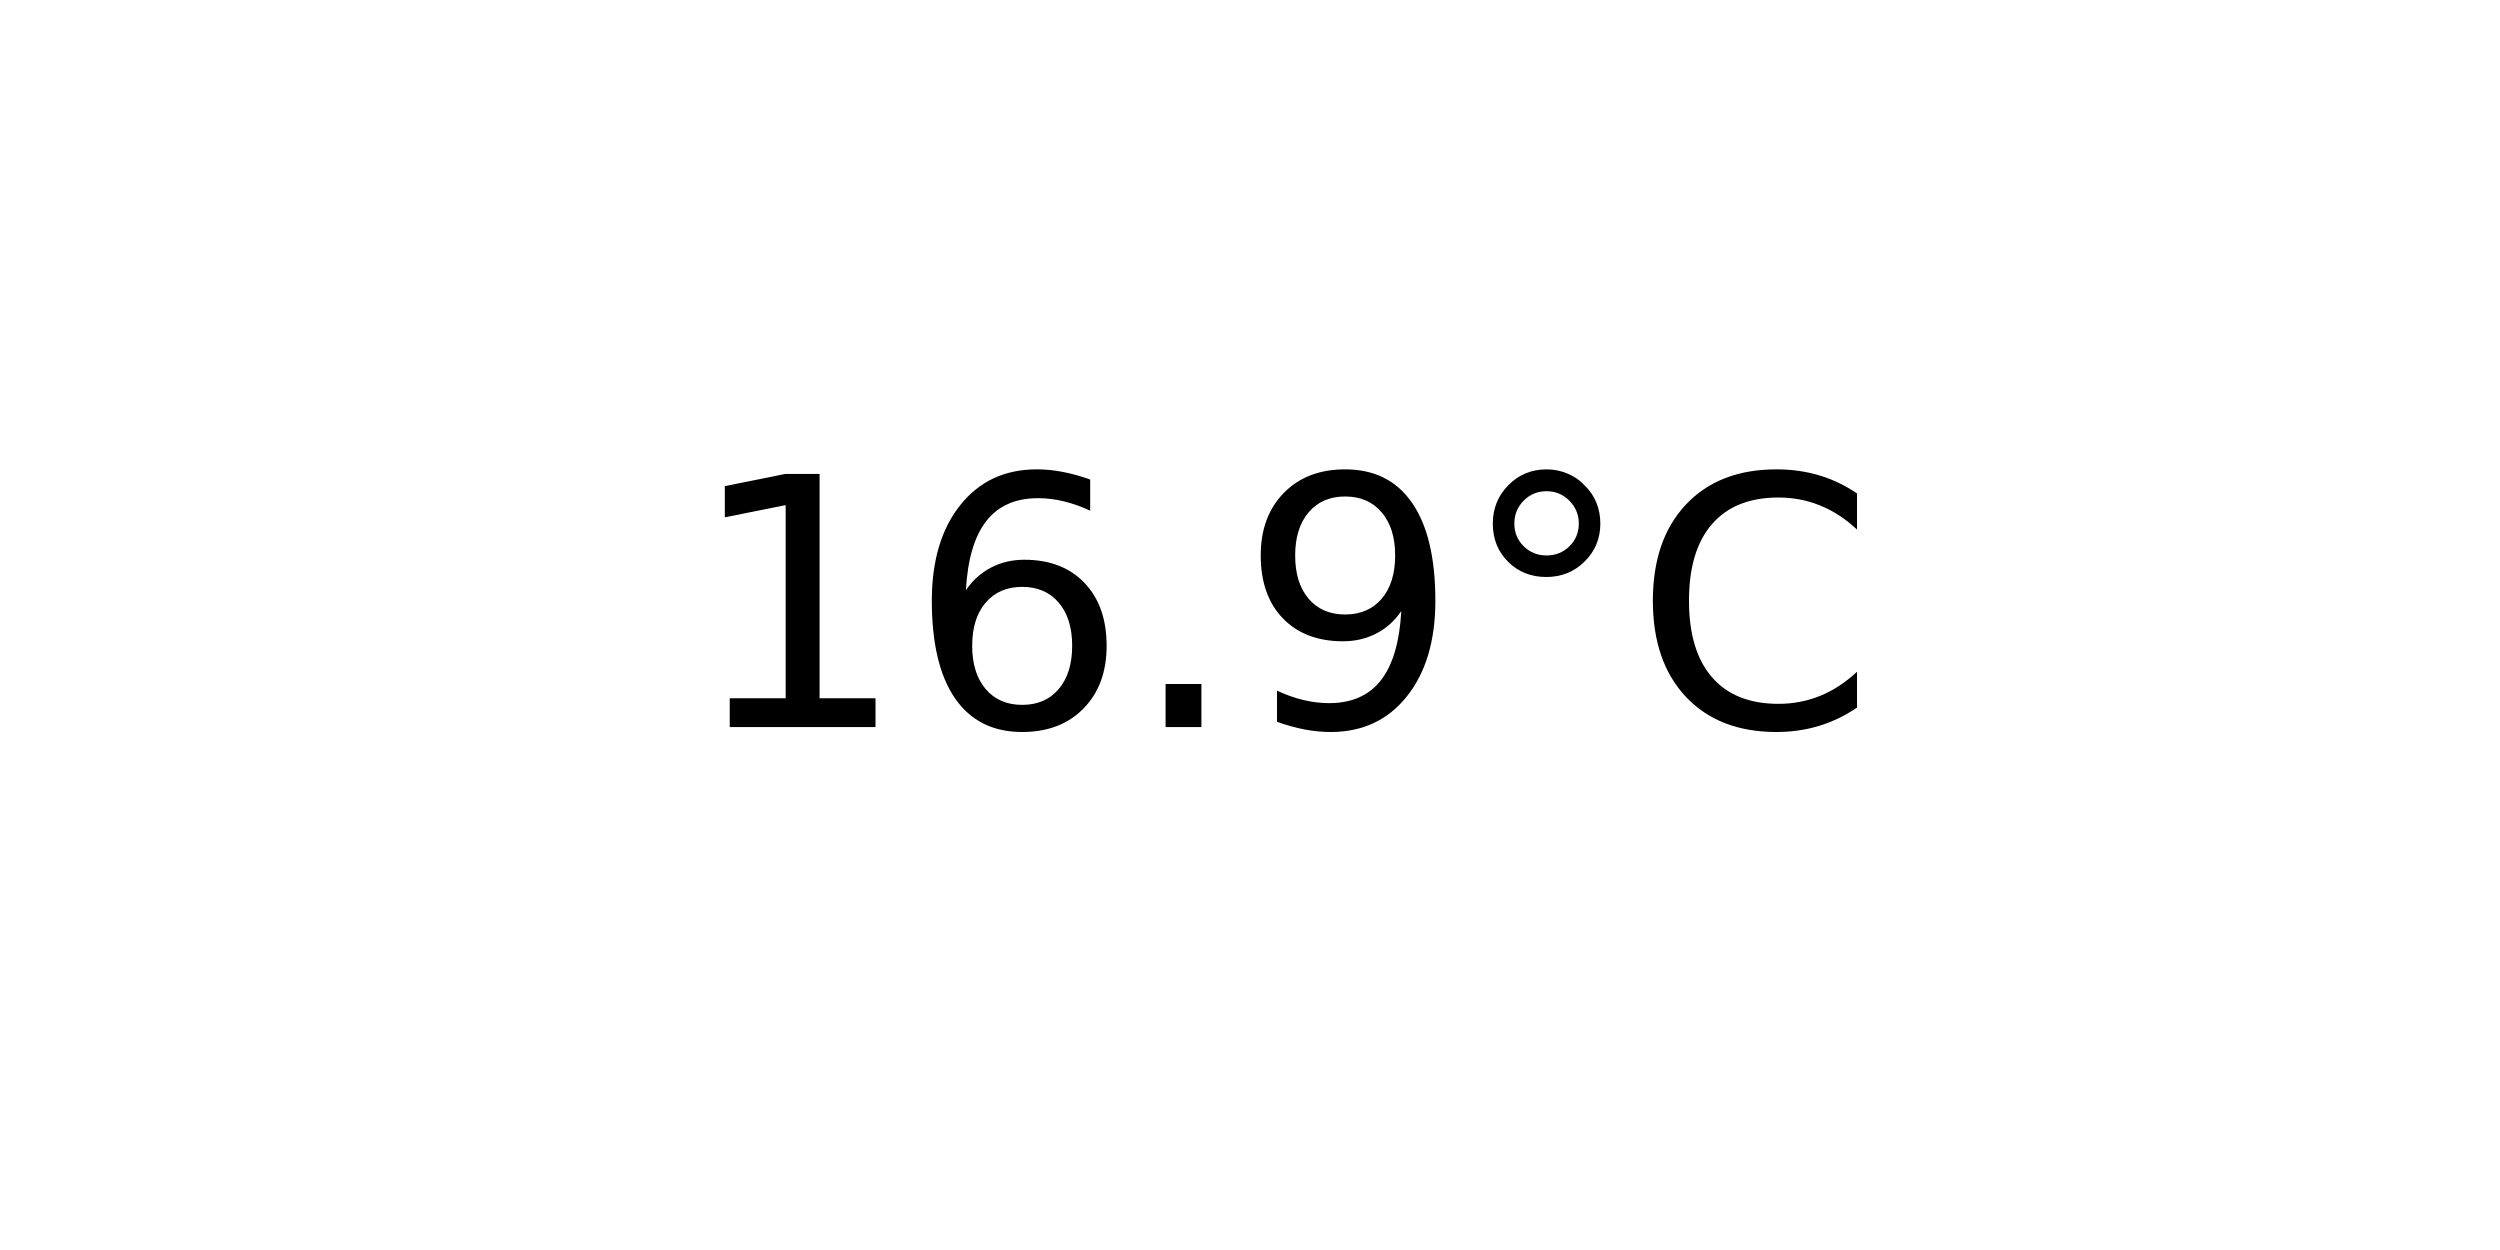
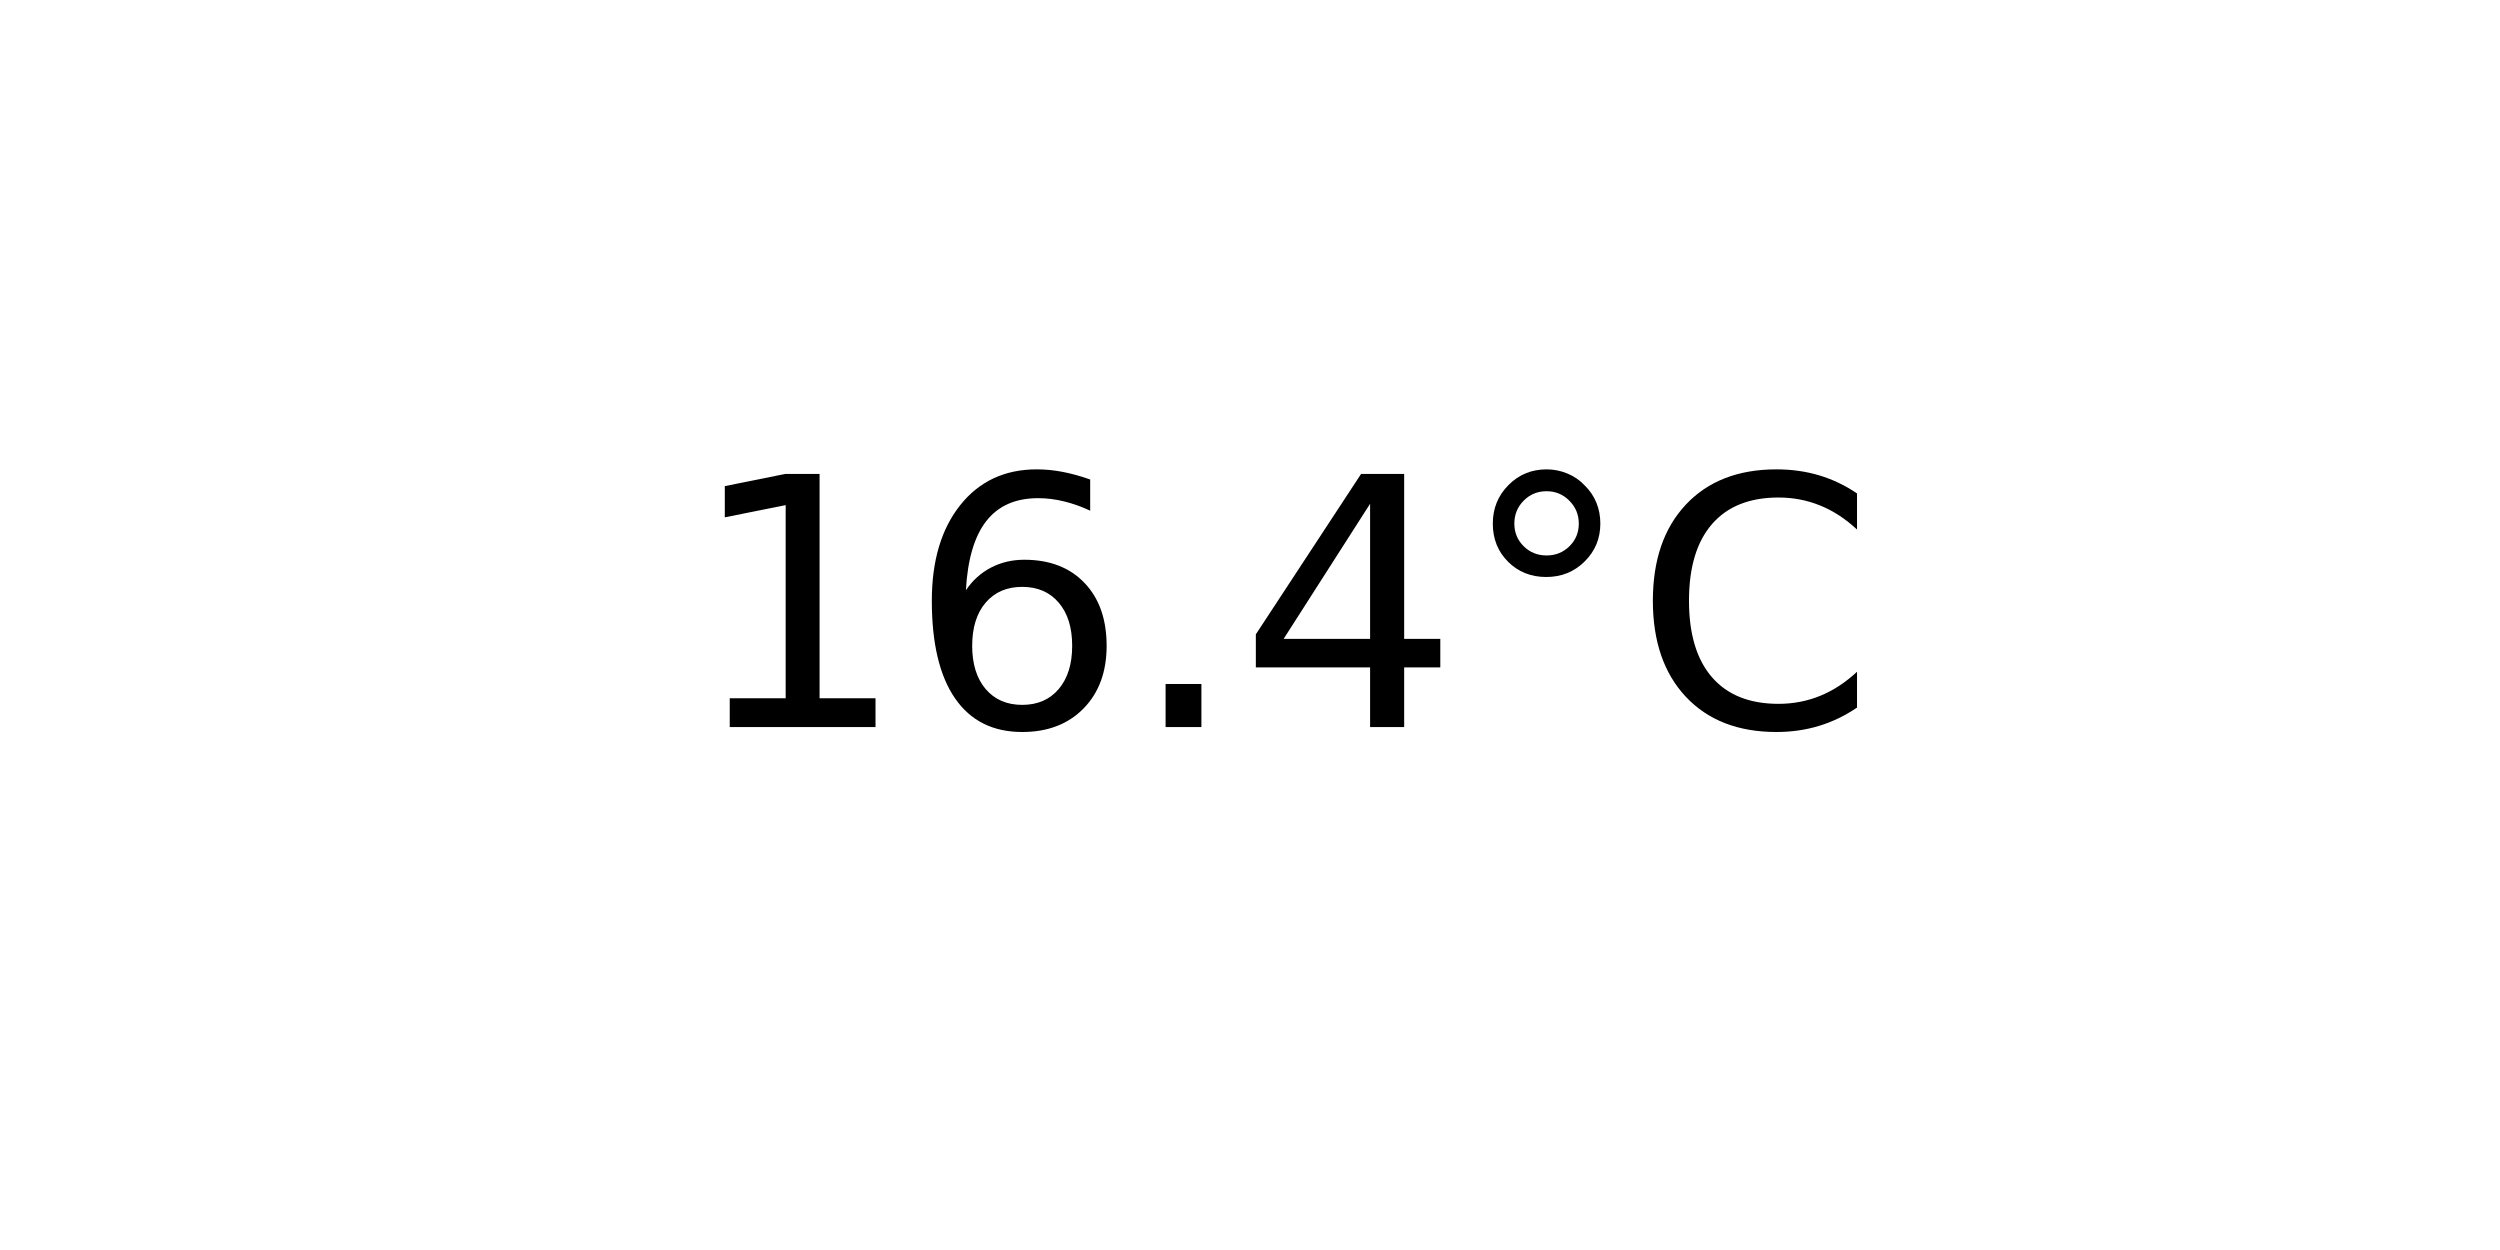
<svg xmlns="http://www.w3.org/2000/svg" xmlns:xlink="http://www.w3.org/1999/xlink" width="72pt" height="36pt" viewBox="0 0 72 36" version="1.1">
  <defs>
    <style type="text/css">*{stroke-linejoin: round; stroke-linecap: butt}</style>
  </defs>
  <g id="figure_1">
    <g id="axes_1">
      <g id="text_1">
        <g transform="translate(19.77578 20.93937) scale(0.1 -0.1)">
          <defs>
            <path id="DejaVuSans-31" d="M 794 531  L 1825 531  L 1825 4091  L 703 3866  L 703 4441  L 1819 4666  L 2450 4666  L 2450 531  L 3481 531  L 3481 0  L 794 0  L 794 531  z " transform="scale(0.015625)" />
            <path id="DejaVuSans-36" d="M 2113 2584  Q 1688 2584 1439 2293  Q 1191 2003 1191 1497  Q 1191 994 1439 701  Q 1688 409 2113 409  Q 2538 409 2786 701  Q 3034 994 3034 1497  Q 3034 2003 2786 2293  Q 2538 2584 2113 2584  z M 3366 4563  L 3366 3988  Q 3128 4100 2886 4159  Q 2644 4219 2406 4219  Q 1781 4219 1451 3797  Q 1122 3375 1075 2522  Q 1259 2794 1537 2939  Q 1816 3084 2150 3084  Q 2853 3084 3261 2657  Q 3669 2231 3669 1497  Q 3669 778 3244 343  Q 2819 -91 2113 -91  Q 1303 -91 875 529  Q 447 1150 447 2328  Q 447 3434 972 4092  Q 1497 4750 2381 4750  Q 2619 4750 2861 4703  Q 3103 4656 3366 4563  z " transform="scale(0.015625)" />
            <path id="DejaVuSans-2e" d="M 684 794  L 1344 794  L 1344 0  L 684 0  L 684 794  z " transform="scale(0.015625)" />
-             <path id="DejaVuSans-39" d="M 703 97  L 703 672  Q 941 559 1184 500  Q 1428 441 1663 441  Q 2288 441 2617 861  Q 2947 1281 2994 2138  Q 2813 1869 2534 1725  Q 2256 1581 1919 1581  Q 1219 1581 811 2004  Q 403 2428 403 3163  Q 403 3881 828 4315  Q 1253 4750 1959 4750  Q 2769 4750 3195 4129  Q 3622 3509 3622 2328  Q 3622 1225 3098 567  Q 2575 -91 1691 -91  Q 1453 -91 1209 -44  Q 966 3 703 97  z M 1959 2075  Q 2384 2075 2632 2365  Q 2881 2656 2881 3163  Q 2881 3666 2632 3958  Q 2384 4250 1959 4250  Q 1534 4250 1286 3958  Q 1038 3666 1038 3163  Q 1038 2656 1286 2365  Q 1534 2075 1959 2075  z " transform="scale(0.015625)" />
+             <path id="DejaVuSans-34" d="M 2419 4116  L 825 1625  L 2419 1625  L 2419 4116  z M 2253 4666  L 3047 4666  L 3047 1625  L 3713 1625  L 3713 1100  L 3047 1100  L 3047 0  L 2419 0  L 2419 1100  L 313 1100  L 313 1709  L 2253 4666  z " transform="scale(0.015625)" />
            <path id="DejaVuSans-b0" d="M 1600 4347  Q 1350 4347 1178 4173  Q 1006 4000 1006 3750  Q 1006 3503 1178 3333  Q 1350 3163 1600 3163  Q 1850 3163 2022 3333  Q 2194 3503 2194 3750  Q 2194 3997 2020 4172  Q 1847 4347 1600 4347  z M 1600 4750  Q 1800 4750 1984 4673  Q 2169 4597 2303 4453  Q 2447 4313 2519 4134  Q 2591 3956 2591 3750  Q 2591 3338 2302 3052  Q 2013 2766 1594 2766  Q 1172 2766 890 3047  Q 609 3328 609 3750  Q 609 4169 896 4459  Q 1184 4750 1600 4750  z " transform="scale(0.015625)" />
            <path id="DejaVuSans-43" d="M 4122 4306  L 4122 3641  Q 3803 3938 3442 4084  Q 3081 4231 2675 4231  Q 1875 4231 1450 3742  Q 1025 3253 1025 2328  Q 1025 1406 1450 917  Q 1875 428 2675 428  Q 3081 428 3442 575  Q 3803 722 4122 1019  L 4122 359  Q 3791 134 3420 21  Q 3050 -91 2638 -91  Q 1578 -91 968 557  Q 359 1206 359 2328  Q 359 3453 968 4101  Q 1578 4750 2638 4750  Q 3056 4750 3426 4639  Q 3797 4528 4122 4306  z " transform="scale(0.015625)" />
          </defs>
          <use xlink:href="#DejaVuSans-31" />
          <use xlink:href="#DejaVuSans-36" x="63.623" />
          <use xlink:href="#DejaVuSans-2e" x="127.246" />
-           <use xlink:href="#DejaVuSans-39" x="159.033" />
+           <use xlink:href="#DejaVuSans-34" x="159.033" />
          <use xlink:href="#DejaVuSans-b0" x="222.656" />
          <use xlink:href="#DejaVuSans-43" x="272.656" />
        </g>
      </g>
    </g>
  </g>
</svg>
